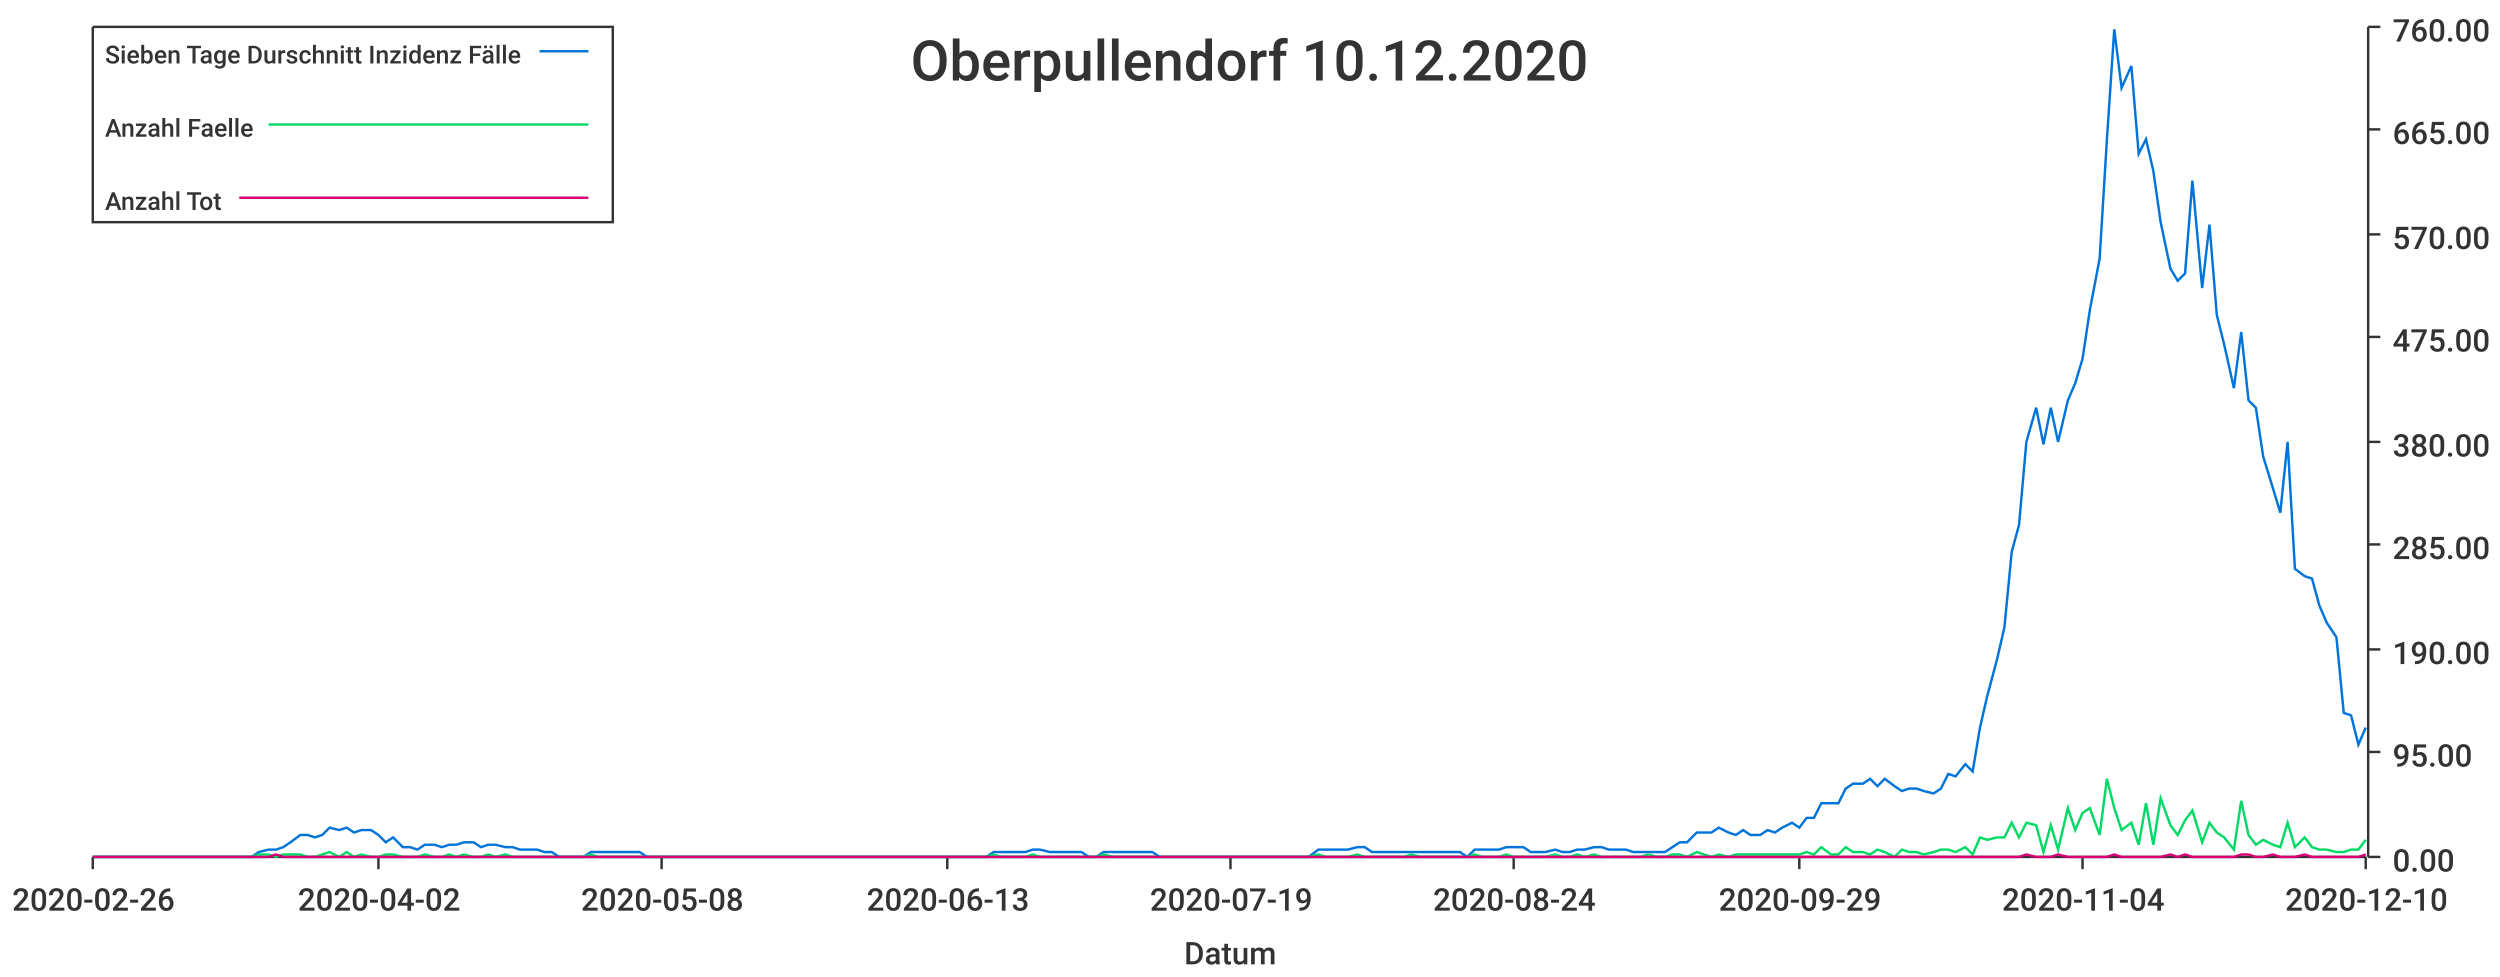
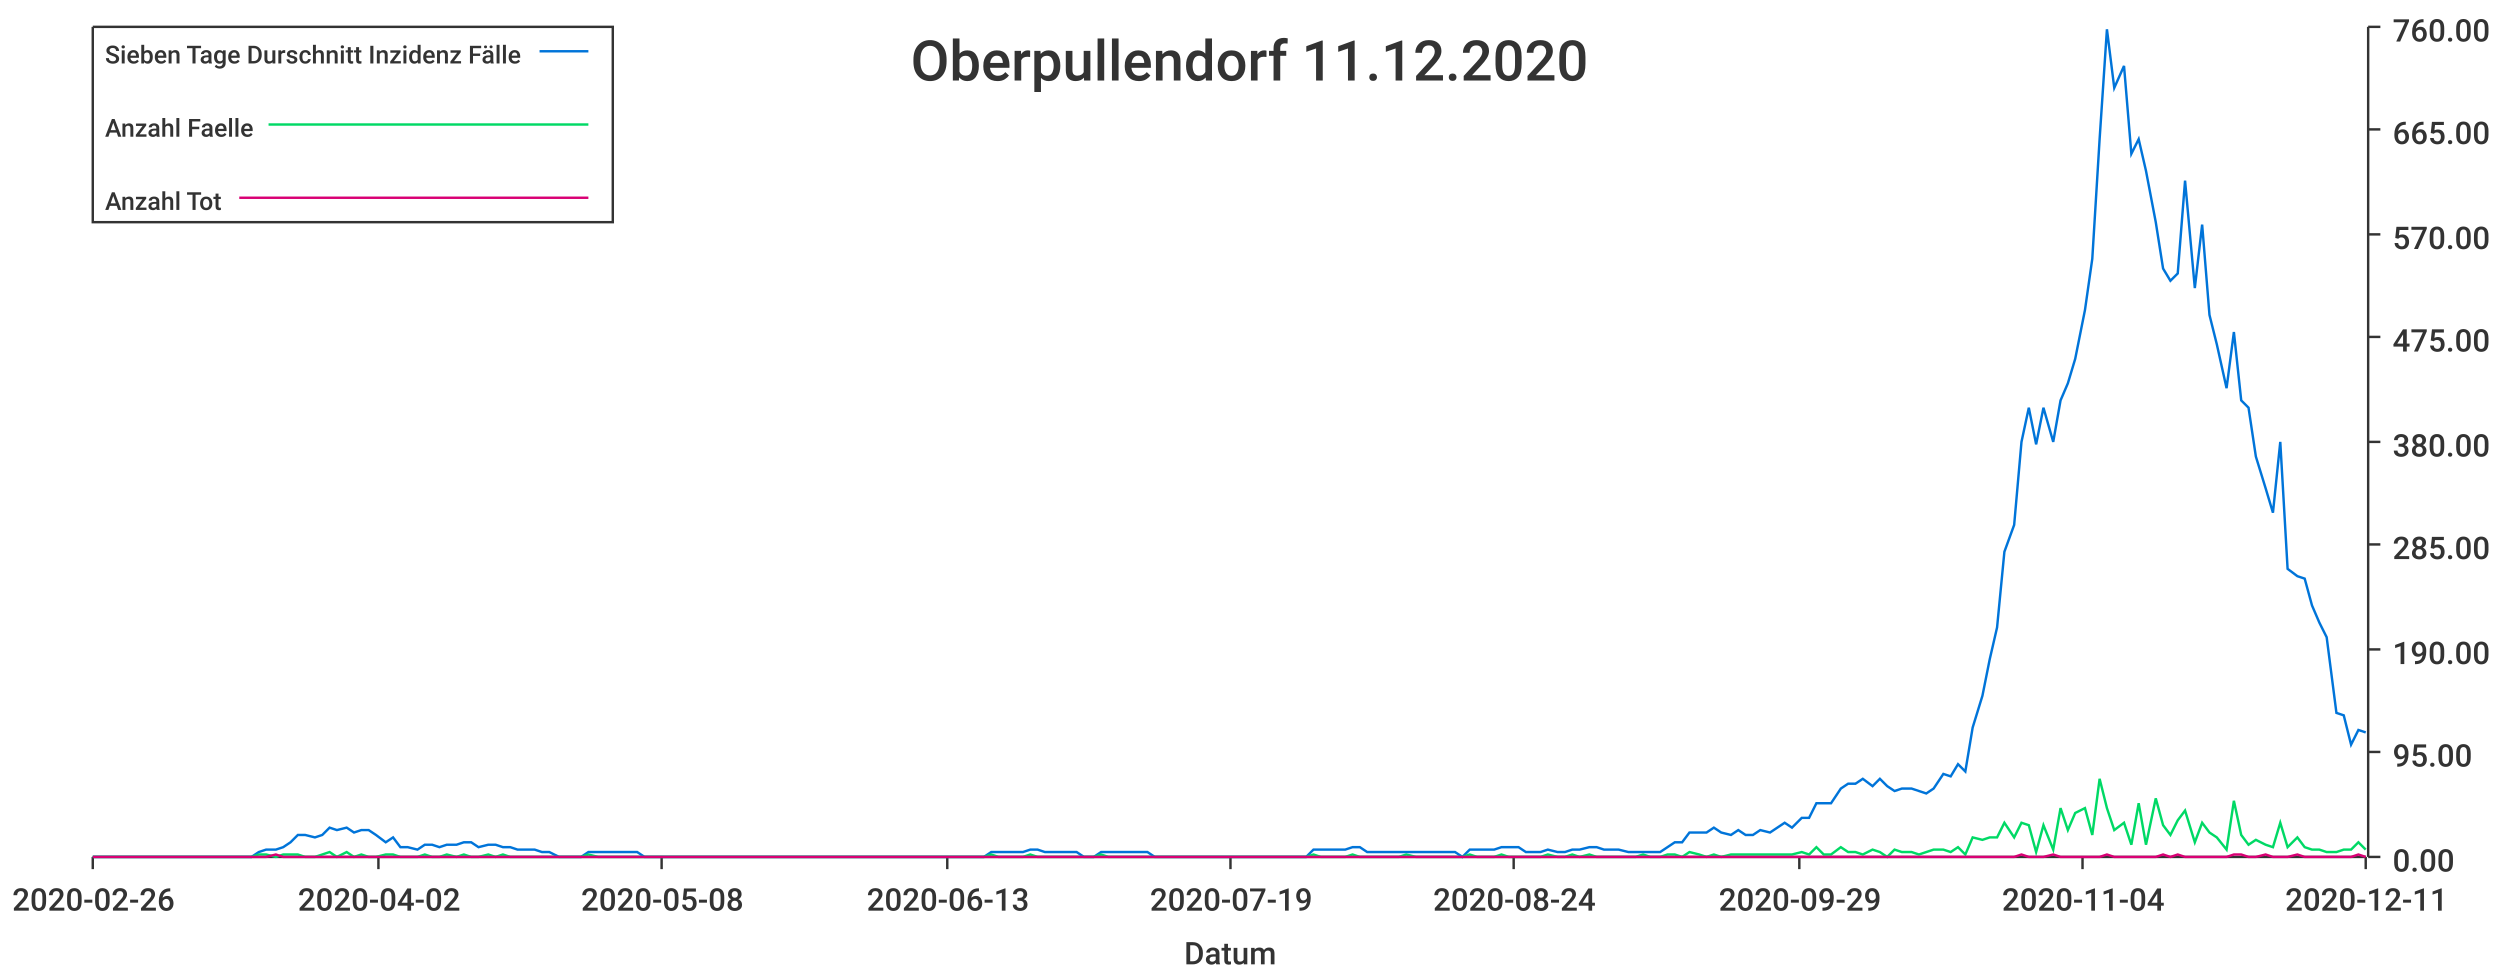
<svg xmlns="http://www.w3.org/2000/svg" width="1024" height="400">\n<path d="M 0 0 L 1024 0 L 1024 400 L 0 400 L 0 0" style="stroke-width:0;stroke:rgba(255,255,255,1.0);fill:rgba(255,255,255,1.0)" />
  <path d="M 38 11 L 969 11 L 969 351 L 38 351 L 38 11" style="stroke-width:0;stroke:rgba(255,255,255,1.0);fill:rgba(255,255,255,1.0)" />
  <path d="M 38 351 L 969 351" style="stroke-width:1;stroke:rgba(51,51,51,1.0);fill:none" />
  <path d="M 38 351 L 38 356" style="stroke-width:1;stroke:rgba(51,51,51,1.0);fill:none" />
  <text x="5" y="373" style="stroke-width:0;stroke:none;fill:rgba(51,51,51,1.0);font-size:12.8px;font-family:'Roboto Medium',sans-serif">2020-02-26</text>
  <path d="M 155 351 L 155 356" style="stroke-width:1;stroke:rgba(51,51,51,1.0);fill:none" />
  <text x="122" y="373" style="stroke-width:0;stroke:none;fill:rgba(51,51,51,1.0);font-size:12.8px;font-family:'Roboto Medium',sans-serif">2020-04-02</text>
  <path d="M 271 351 L 271 356" style="stroke-width:1;stroke:rgba(51,51,51,1.0);fill:none" />
  <text x="238" y="373" style="stroke-width:0;stroke:none;fill:rgba(51,51,51,1.0);font-size:12.8px;font-family:'Roboto Medium',sans-serif">2020-05-08</text>
  <path d="M 388 351 L 388 356" style="stroke-width:1;stroke:rgba(51,51,51,1.0);fill:none" />
  <text x="355" y="373" style="stroke-width:0;stroke:none;fill:rgba(51,51,51,1.0);font-size:12.8px;font-family:'Roboto Medium',sans-serif">2020-06-13</text>
  <path d="M 504 351 L 504 356" style="stroke-width:1;stroke:rgba(51,51,51,1.0);fill:none" />
  <text x="471" y="373" style="stroke-width:0;stroke:none;fill:rgba(51,51,51,1.0);font-size:12.8px;font-family:'Roboto Medium',sans-serif">2020-07-19</text>
  <path d="M 620 351 L 620 356" style="stroke-width:1;stroke:rgba(51,51,51,1.0);fill:none" />
  <text x="587" y="373" style="stroke-width:0;stroke:none;fill:rgba(51,51,51,1.0);font-size:12.8px;font-family:'Roboto Medium',sans-serif">2020-08-24</text>
  <path d="M 737 351 L 737 356" style="stroke-width:1;stroke:rgba(51,51,51,1.0);fill:none" />
  <text x="704" y="373" style="stroke-width:0;stroke:none;fill:rgba(51,51,51,1.0);font-size:12.8px;font-family:'Roboto Medium',sans-serif">2020-09-29</text>
  <path d="M 853 351 L 853 356" style="stroke-width:1;stroke:rgba(51,51,51,1.0);fill:none" />
  <text x="820" y="373" style="stroke-width:0;stroke:none;fill:rgba(51,51,51,1.0);font-size:12.8px;font-family:'Roboto Medium',sans-serif">2020-11-04</text>
  <path d="M 969 351 L 969 356" style="stroke-width:1;stroke:rgba(51,51,51,1.0);fill:none" />
-   <text x="936" y="373" style="stroke-width:0;stroke:none;fill:rgba(51,51,51,1.0);font-size:12.8px;font-family:'Roboto Medium',sans-serif">2020-12-10</text>
+   <text x="936" y="373" style="stroke-width:0;stroke:none;fill:rgba(51,51,51,1.0);font-size:12.8px;font-family:'Roboto Medium',sans-serif">2020-12-11</text>
  <text x="485" y="395" style="stroke-width:0;stroke:none;fill:rgba(51,51,51,1.0);font-size:12.8px;font-family:'Roboto Medium',sans-serif">Datum</text>
  <path d="M 970 351 L 970 11" style="stroke-width:1;stroke:rgba(51,51,51,1.0);fill:none" />
  <path d="M 970 351 L 975 351" style="stroke-width:1;stroke:rgba(51,51,51,1.0);fill:none" />
  <text x="980" y="357" style="stroke-width:0;stroke:none;fill:rgba(51,51,51,1.0);font-size:12.8px;font-family:'Roboto Medium',sans-serif">0.00</text>
  <path d="M 970 308 L 975 308" style="stroke-width:1;stroke:rgba(51,51,51,1.0);fill:none" />
  <text x="980" y="314" style="stroke-width:0;stroke:none;fill:rgba(51,51,51,1.0);font-size:12.8px;font-family:'Roboto Medium',sans-serif">95.00</text>
  <path d="M 970 266 L 975 266" style="stroke-width:1;stroke:rgba(51,51,51,1.0);fill:none" />
  <text x="980" y="272" style="stroke-width:0;stroke:none;fill:rgba(51,51,51,1.0);font-size:12.8px;font-family:'Roboto Medium',sans-serif">190.00</text>
  <path d="M 970 223 L 975 223" style="stroke-width:1;stroke:rgba(51,51,51,1.0);fill:none" />
  <text x="980" y="229" style="stroke-width:0;stroke:none;fill:rgba(51,51,51,1.0);font-size:12.8px;font-family:'Roboto Medium',sans-serif">285.00</text>
  <path d="M 970 181 L 975 181" style="stroke-width:1;stroke:rgba(51,51,51,1.0);fill:none" />
  <text x="980" y="187" style="stroke-width:0;stroke:none;fill:rgba(51,51,51,1.0);font-size:12.8px;font-family:'Roboto Medium',sans-serif">380.00</text>
  <path d="M 970 138 L 975 138" style="stroke-width:1;stroke:rgba(51,51,51,1.0);fill:none" />
  <text x="980" y="144" style="stroke-width:0;stroke:none;fill:rgba(51,51,51,1.0);font-size:12.8px;font-family:'Roboto Medium',sans-serif">475.00</text>
  <path d="M 970 96 L 975 96" style="stroke-width:1;stroke:rgba(51,51,51,1.0);fill:none" />
  <text x="980" y="102" style="stroke-width:0;stroke:none;fill:rgba(51,51,51,1.0);font-size:12.8px;font-family:'Roboto Medium',sans-serif">570.00</text>
  <path d="M 970 53 L 975 53" style="stroke-width:1;stroke:rgba(51,51,51,1.0);fill:none" />
  <text x="980" y="59" style="stroke-width:0;stroke:none;fill:rgba(51,51,51,1.0);font-size:12.8px;font-family:'Roboto Medium',sans-serif">665.00</text>
  <path d="M 970 11 L 975 11" style="stroke-width:1;stroke:rgba(51,51,51,1.0);fill:none" />
  <text x="980" y="17" style="stroke-width:0;stroke:none;fill:rgba(51,51,51,1.0);font-size:12.8px;font-family:'Roboto Medium',sans-serif">760.00</text>
-   <path d="M 38 351 L 42 351 L 45 351 L 48 351 L 51 351 L 55 351 L 58 351 L 61 351 L 64 351 L 68 351 L 71 351 L 74 351 L 77 351 L 81 351 L 84 351 L 87 351 L 90 351 L 93 351 L 97 351 L 100 351 L 103 351 L 106 349 L 110 348 L 113 348 L 116 347 L 119 345 L 123 342 L 126 342 L 129 343 L 132 342 L 135 339 L 139 340 L 142 339 L 145 341 L 148 340 L 152 340 L 155 342 L 158 345 L 161 343 L 165 347 L 168 347 L 171 348 L 174 346 L 178 346 L 181 347 L 184 346 L 187 346 L 190 345 L 194 345 L 197 347 L 200 346 L 203 346 L 207 347 L 210 347 L 213 348 L 216 348 L 220 348 L 223 349 L 226 349 L 229 351 L 232 351 L 236 351 L 239 351 L 242 349 L 245 349 L 249 349 L 252 349 L 255 349 L 258 349 L 262 349 L 265 351 L 268 351 L 271 351 L 274 351 L 278 351 L 281 351 L 284 351 L 287 351 L 291 351 L 294 351 L 297 351 L 300 351 L 304 351 L 307 351 L 310 351 L 313 351 L 317 351 L 320 351 L 323 351 L 326 351 L 329 351 L 333 351 L 336 351 L 339 351 L 342 351 L 346 351 L 349 351 L 352 351 L 355 351 L 359 351 L 362 351 L 365 351 L 368 351 L 371 351 L 375 351 L 378 351 L 381 351 L 384 351 L 388 351 L 391 351 L 394 351 L 397 351 L 401 351 L 404 351 L 407 349 L 410 349 L 413 349 L 417 349 L 420 349 L 423 348 L 426 348 L 430 349 L 433 349 L 436 349 L 439 349 L 443 349 L 446 351 L 449 351 L 452 349 L 456 349 L 459 349 L 462 349 L 465 349 L 468 349 L 472 349 L 475 351 L 478 351 L 481 351 L 485 351 L 488 351 L 491 351 L 494 351 L 498 351 L 501 351 L 504 351 L 507 351 L 510 351 L 514 351 L 517 351 L 520 351 L 523 351 L 527 351 L 530 351 L 533 351 L 536 351 L 540 348 L 543 348 L 546 348 L 549 348 L 552 348 L 556 347 L 559 347 L 562 349 L 565 349 L 569 349 L 572 349 L 575 349 L 578 349 L 582 349 L 585 349 L 588 349 L 591 349 L 595 349 L 598 349 L 601 351 L 604 348 L 607 348 L 611 348 L 614 348 L 617 347 L 620 347 L 624 347 L 627 349 L 630 349 L 633 349 L 637 348 L 640 349 L 643 349 L 646 348 L 649 348 L 653 347 L 656 347 L 659 348 L 662 348 L 666 348 L 669 349 L 672 349 L 675 349 L 679 349 L 682 349 L 685 347 L 688 345 L 691 345 L 695 341 L 698 341 L 701 341 L 704 339 L 708 341 L 711 342 L 714 340 L 717 342 L 721 342 L 724 340 L 727 341 L 730 339 L 734 337 L 737 339 L 740 335 L 743 335 L 746 329 L 750 329 L 753 329 L 756 323 L 759 321 L 763 321 L 766 319 L 769 322 L 772 319 L 776 322 L 779 324 L 782 323 L 785 323 L 788 324 L 792 325 L 795 323 L 798 317 L 801 318 L 805 313 L 808 316 L 811 298 L 814 285 L 818 270 L 821 257 L 824 226 L 827 215 L 830 181 L 834 167 L 837 182 L 840 167 L 843 181 L 847 164 L 850 157 L 853 147 L 856 127 L 860 106 L 863 57 L 866 12 L 869 36 L 873 27 L 876 63 L 879 57 L 882 70 L 885 91 L 889 110 L 892 115 L 895 112 L 898 74 L 902 118 L 905 92 L 908 129 L 911 141 L 915 159 L 918 136 L 921 164 L 924 167 L 927 187 L 931 200 L 934 210 L 937 181 L 940 233 L 944 236 L 947 237 L 950 248 L 953 255 L 957 261 L 960 292 L 963 293 L 966 305 L 969 298" style="stroke-width:1;stroke:rgba(0,116,217,1.0);fill:none" />
-   <path d="M 38 351 L 42 351 L 45 351 L 48 351 L 51 351 L 55 351 L 58 351 L 61 351 L 64 351 L 68 351 L 71 351 L 74 351 L 77 351 L 81 351 L 84 351 L 87 351 L 90 351 L 93 351 L 97 351 L 100 351 L 103 351 L 106 350 L 110 350 L 113 351 L 116 350 L 119 350 L 123 350 L 126 351 L 129 351 L 132 350 L 135 349 L 139 351 L 142 349 L 145 351 L 148 350 L 152 351 L 155 351 L 158 350 L 161 350 L 165 351 L 168 351 L 171 351 L 174 350 L 178 351 L 181 351 L 184 350 L 187 351 L 190 350 L 194 351 L 197 351 L 200 350 L 203 351 L 207 350 L 210 351 L 213 351 L 216 351 L 220 351 L 223 351 L 226 351 L 229 351 L 232 351 L 236 351 L 239 351 L 242 350 L 245 351 L 249 351 L 252 351 L 255 351 L 258 351 L 262 351 L 265 351 L 268 351 L 271 351 L 274 351 L 278 351 L 281 351 L 284 351 L 287 351 L 291 351 L 294 351 L 297 351 L 300 351 L 304 351 L 307 351 L 310 351 L 313 351 L 317 351 L 320 351 L 323 351 L 326 351 L 329 351 L 333 351 L 336 351 L 339 351 L 342 351 L 346 351 L 349 351 L 352 351 L 355 351 L 359 351 L 362 351 L 365 351 L 368 351 L 371 351 L 375 351 L 378 351 L 381 351 L 384 351 L 388 351 L 391 351 L 394 351 L 397 351 L 401 351 L 404 351 L 407 350 L 410 351 L 413 351 L 417 351 L 420 351 L 423 350 L 426 351 L 430 351 L 433 351 L 436 351 L 439 351 L 443 351 L 446 351 L 449 351 L 452 350 L 456 351 L 459 351 L 462 351 L 465 351 L 468 351 L 472 351 L 475 351 L 478 351 L 481 351 L 485 351 L 488 351 L 491 351 L 494 351 L 498 351 L 501 351 L 504 351 L 507 351 L 510 351 L 514 351 L 517 351 L 520 351 L 523 351 L 527 351 L 530 351 L 533 351 L 536 351 L 540 350 L 543 351 L 546 351 L 549 351 L 552 351 L 556 350 L 559 351 L 562 351 L 565 351 L 569 351 L 572 351 L 575 351 L 578 350 L 582 351 L 585 351 L 588 351 L 591 351 L 595 351 L 598 351 L 601 351 L 604 350 L 607 351 L 611 351 L 614 351 L 617 350 L 620 351 L 624 351 L 627 351 L 630 351 L 633 351 L 637 350 L 640 351 L 643 351 L 646 350 L 649 351 L 653 350 L 656 351 L 659 351 L 662 351 L 666 351 L 669 351 L 672 351 L 675 350 L 679 351 L 682 351 L 685 350 L 688 350 L 691 351 L 695 349 L 698 350 L 701 351 L 704 350 L 708 351 L 711 350 L 714 350 L 717 350 L 721 350 L 724 350 L 727 350 L 730 350 L 734 350 L 737 350 L 740 349 L 743 350 L 746 347 L 750 350 L 753 350 L 756 347 L 759 349 L 763 349 L 766 350 L 769 348 L 772 349 L 776 351 L 779 348 L 782 349 L 785 349 L 788 350 L 792 349 L 795 348 L 798 348 L 801 349 L 805 347 L 808 350 L 811 343 L 814 344 L 818 343 L 821 343 L 824 337 L 827 343 L 830 337 L 834 338 L 837 349 L 840 338 L 843 348 L 847 331 L 850 340 L 853 333 L 856 331 L 860 342 L 863 319 L 866 331 L 869 340 L 873 337 L 876 346 L 879 329 L 882 346 L 885 327 L 889 338 L 892 342 L 895 336 L 898 332 L 902 345 L 905 337 L 908 341 L 911 343 L 915 348 L 918 328 L 921 342 L 924 346 L 927 344 L 931 346 L 934 347 L 937 337 L 940 347 L 944 343 L 947 347 L 950 348 L 953 348 L 957 349 L 960 349 L 963 348 L 966 348 L 969 344" style="stroke-width:1;stroke:rgba(0,217,101,1.0);fill:none" />
-   <path d="M 38 351 L 42 351 L 45 351 L 48 351 L 51 351 L 55 351 L 58 351 L 61 351 L 64 351 L 68 351 L 71 351 L 74 351 L 77 351 L 81 351 L 84 351 L 87 351 L 90 351 L 93 351 L 97 351 L 100 351 L 103 351 L 106 351 L 110 351 L 113 350 L 116 351 L 119 351 L 123 351 L 126 351 L 129 351 L 132 351 L 135 351 L 139 351 L 142 351 L 145 351 L 148 351 L 152 351 L 155 351 L 158 351 L 161 351 L 165 351 L 168 351 L 171 351 L 174 351 L 178 351 L 181 351 L 184 351 L 187 351 L 190 351 L 194 351 L 197 351 L 200 351 L 203 351 L 207 351 L 210 351 L 213 351 L 216 351 L 220 351 L 223 351 L 226 351 L 229 351 L 232 351 L 236 351 L 239 351 L 242 351 L 245 351 L 249 351 L 252 351 L 255 351 L 258 351 L 262 351 L 265 351 L 268 351 L 271 351 L 274 351 L 278 351 L 281 351 L 284 351 L 287 351 L 291 351 L 294 351 L 297 351 L 300 351 L 304 351 L 307 351 L 310 351 L 313 351 L 317 351 L 320 351 L 323 351 L 326 351 L 329 351 L 333 351 L 336 351 L 339 351 L 342 351 L 346 351 L 349 351 L 352 351 L 355 351 L 359 351 L 362 351 L 365 351 L 368 351 L 371 351 L 375 351 L 378 351 L 381 351 L 384 351 L 388 351 L 391 351 L 394 351 L 397 351 L 401 351 L 404 351 L 407 351 L 410 351 L 413 351 L 417 351 L 420 351 L 423 351 L 426 351 L 430 351 L 433 351 L 436 351 L 439 351 L 443 351 L 446 351 L 449 351 L 452 351 L 456 351 L 459 351 L 462 351 L 465 351 L 468 351 L 472 351 L 475 351 L 478 351 L 481 351 L 485 351 L 488 351 L 491 351 L 494 351 L 498 351 L 501 351 L 504 351 L 507 351 L 510 351 L 514 351 L 517 351 L 520 351 L 523 351 L 527 351 L 530 351 L 533 351 L 536 351 L 540 351 L 543 351 L 546 351 L 549 351 L 552 351 L 556 351 L 559 351 L 562 351 L 565 351 L 569 351 L 572 351 L 575 351 L 578 351 L 582 351 L 585 351 L 588 351 L 591 351 L 595 351 L 598 351 L 601 351 L 604 351 L 607 351 L 611 351 L 614 351 L 617 351 L 620 351 L 624 351 L 627 351 L 630 351 L 633 351 L 637 351 L 640 351 L 643 351 L 646 351 L 649 351 L 653 351 L 656 351 L 659 351 L 662 351 L 666 351 L 669 351 L 672 351 L 675 351 L 679 351 L 682 351 L 685 351 L 688 351 L 691 351 L 695 351 L 698 351 L 701 351 L 704 351 L 708 351 L 711 351 L 714 351 L 717 351 L 721 351 L 724 351 L 727 351 L 730 351 L 734 351 L 737 351 L 740 351 L 743 351 L 746 351 L 750 351 L 753 351 L 756 351 L 759 351 L 763 351 L 766 351 L 769 351 L 772 351 L 776 351 L 779 351 L 782 351 L 785 351 L 788 351 L 792 351 L 795 351 L 798 351 L 801 351 L 805 351 L 808 351 L 811 351 L 814 351 L 818 351 L 821 351 L 824 351 L 827 351 L 830 350 L 834 351 L 837 351 L 840 351 L 843 350 L 847 351 L 850 351 L 853 351 L 856 351 L 860 351 L 863 351 L 866 350 L 869 351 L 873 351 L 876 351 L 879 351 L 882 351 L 885 351 L 889 350 L 892 351 L 895 350 L 898 351 L 902 351 L 905 351 L 908 351 L 911 351 L 915 351 L 918 350 L 921 350 L 924 351 L 927 351 L 931 350 L 934 351 L 937 351 L 940 351 L 944 350 L 947 351 L 950 351 L 953 351 L 957 351 L 960 351 L 963 351 L 966 351 L 969 350" style="stroke-width:1;stroke:rgba(217,0,116,1.0);fill:none" />
-   <text x="373" y="33" style="stroke-width:0;stroke:none;fill:rgba(51,51,51,1.0);font-size:23.0px;font-family:'Roboto Medium',sans-serif">Oberpullendorf 10.12.2020</text>
+   <path d="M 38 351 L 42 351 L 45 351 L 48 351 L 51 351 L 55 351 L 58 351 L 61 351 L 64 351 L 67 351 L 71 351 L 74 351 L 77 351 L 80 351 L 84 351 L 87 351 L 90 351 L 93 351 L 96 351 L 100 351 L 103 351 L 106 349 L 109 348 L 113 348 L 116 347 L 119 345 L 122 342 L 125 342 L 129 343 L 132 342 L 135 339 L 138 340 L 142 339 L 145 341 L 148 340 L 151 340 L 154 342 L 158 345 L 161 343 L 164 347 L 167 347 L 171 348 L 174 346 L 177 346 L 180 347 L 183 346 L 187 346 L 190 345 L 193 345 L 196 347 L 200 346 L 203 346 L 206 347 L 209 347 L 212 348 L 216 348 L 219 348 L 222 349 L 225 349 L 229 351 L 232 351 L 235 351 L 238 351 L 241 349 L 245 349 L 248 349 L 251 349 L 254 349 L 258 349 L 261 349 L 264 351 L 267 351 L 270 351 L 274 351 L 277 351 L 280 351 L 283 351 L 287 351 L 290 351 L 293 351 L 296 351 L 299 351 L 303 351 L 306 351 L 309 351 L 312 351 L 316 351 L 319 351 L 322 351 L 325 351 L 328 351 L 332 351 L 335 351 L 338 351 L 341 351 L 345 351 L 348 351 L 351 351 L 354 351 L 357 351 L 361 351 L 364 351 L 367 351 L 370 351 L 374 351 L 377 351 L 380 351 L 383 351 L 386 351 L 390 351 L 393 351 L 396 351 L 399 351 L 403 351 L 406 349 L 409 349 L 412 349 L 415 349 L 419 349 L 422 348 L 425 348 L 428 349 L 432 349 L 435 349 L 438 349 L 441 349 L 444 351 L 448 351 L 451 349 L 454 349 L 457 349 L 461 349 L 464 349 L 467 349 L 470 349 L 473 351 L 477 351 L 480 351 L 483 351 L 486 351 L 490 351 L 493 351 L 496 351 L 499 351 L 502 351 L 506 351 L 509 351 L 512 351 L 515 351 L 518 351 L 522 351 L 525 351 L 528 351 L 531 351 L 535 351 L 538 348 L 541 348 L 544 348 L 547 348 L 551 348 L 554 347 L 557 347 L 560 349 L 564 349 L 567 349 L 570 349 L 573 349 L 576 349 L 580 349 L 583 349 L 586 349 L 589 349 L 593 349 L 596 349 L 599 351 L 602 348 L 605 348 L 609 348 L 612 348 L 615 347 L 618 347 L 622 347 L 625 349 L 628 349 L 631 349 L 634 348 L 638 349 L 641 349 L 644 348 L 647 348 L 651 347 L 654 347 L 657 348 L 660 348 L 663 348 L 667 349 L 670 349 L 673 349 L 676 349 L 680 349 L 683 347 L 686 345 L 689 345 L 692 341 L 696 341 L 699 341 L 702 339 L 705 341 L 709 342 L 712 340 L 715 342 L 718 342 L 721 340 L 725 341 L 728 339 L 731 337 L 734 339 L 738 335 L 741 335 L 744 329 L 747 329 L 750 329 L 754 323 L 757 321 L 760 321 L 763 319 L 767 322 L 770 319 L 773 322 L 776 324 L 779 323 L 783 323 L 786 324 L 789 325 L 792 323 L 796 317 L 799 318 L 802 313 L 805 316 L 808 298 L 812 285 L 815 270 L 818 257 L 821 226 L 825 215 L 828 181 L 831 167 L 834 182 L 837 167 L 841 181 L 844 164 L 847 157 L 850 147 L 854 127 L 857 106 L 860 57 L 863 12 L 866 36 L 870 27 L 873 63 L 876 57 L 879 70 L 883 91 L 886 110 L 889 115 L 892 112 L 895 74 L 899 118 L 902 92 L 905 129 L 908 141 L 912 159 L 915 136 L 918 164 L 921 167 L 924 187 L 928 200 L 931 210 L 934 181 L 937 233 L 941 236 L 944 237 L 947 248 L 950 255 L 953 261 L 957 292 L 960 293 L 963 305 L 966 299 L 969 300" style="stroke-width:1;stroke:rgba(0,116,217,1.0);fill:none" />
+   <path d="M 38 351 L 42 351 L 45 351 L 48 351 L 51 351 L 55 351 L 58 351 L 61 351 L 64 351 L 67 351 L 71 351 L 74 351 L 77 351 L 80 351 L 84 351 L 87 351 L 90 351 L 93 351 L 96 351 L 100 351 L 103 351 L 106 350 L 109 350 L 113 351 L 116 350 L 119 350 L 122 350 L 125 351 L 129 351 L 132 350 L 135 349 L 138 351 L 142 349 L 145 351 L 148 350 L 151 351 L 154 351 L 158 350 L 161 350 L 164 351 L 167 351 L 171 351 L 174 350 L 177 351 L 180 351 L 183 350 L 187 351 L 190 350 L 193 351 L 196 351 L 200 350 L 203 351 L 206 350 L 209 351 L 212 351 L 216 351 L 219 351 L 222 351 L 225 351 L 229 351 L 232 351 L 235 351 L 238 351 L 241 350 L 245 351 L 248 351 L 251 351 L 254 351 L 258 351 L 261 351 L 264 351 L 267 351 L 270 351 L 274 351 L 277 351 L 280 351 L 283 351 L 287 351 L 290 351 L 293 351 L 296 351 L 299 351 L 303 351 L 306 351 L 309 351 L 312 351 L 316 351 L 319 351 L 322 351 L 325 351 L 328 351 L 332 351 L 335 351 L 338 351 L 341 351 L 345 351 L 348 351 L 351 351 L 354 351 L 357 351 L 361 351 L 364 351 L 367 351 L 370 351 L 374 351 L 377 351 L 380 351 L 383 351 L 386 351 L 390 351 L 393 351 L 396 351 L 399 351 L 403 351 L 406 350 L 409 351 L 412 351 L 415 351 L 419 351 L 422 350 L 425 351 L 428 351 L 432 351 L 435 351 L 438 351 L 441 351 L 444 351 L 448 351 L 451 350 L 454 351 L 457 351 L 461 351 L 464 351 L 467 351 L 470 351 L 473 351 L 477 351 L 480 351 L 483 351 L 486 351 L 490 351 L 493 351 L 496 351 L 499 351 L 502 351 L 506 351 L 509 351 L 512 351 L 515 351 L 518 351 L 522 351 L 525 351 L 528 351 L 531 351 L 535 351 L 538 350 L 541 351 L 544 351 L 547 351 L 551 351 L 554 350 L 557 351 L 560 351 L 564 351 L 567 351 L 570 351 L 573 351 L 576 350 L 580 351 L 583 351 L 586 351 L 589 351 L 593 351 L 596 351 L 599 351 L 602 350 L 605 351 L 609 351 L 612 351 L 615 350 L 618 351 L 622 351 L 625 351 L 628 351 L 631 351 L 634 350 L 638 351 L 641 351 L 644 350 L 647 351 L 651 350 L 654 351 L 657 351 L 660 351 L 663 351 L 667 351 L 670 351 L 673 350 L 676 351 L 680 351 L 683 350 L 686 350 L 689 351 L 692 349 L 696 350 L 699 351 L 702 350 L 705 351 L 709 350 L 712 350 L 715 350 L 718 350 L 721 350 L 725 350 L 728 350 L 731 350 L 734 350 L 738 349 L 741 350 L 744 347 L 747 350 L 750 350 L 754 347 L 757 349 L 760 349 L 763 350 L 767 348 L 770 349 L 773 351 L 776 348 L 779 349 L 783 349 L 786 350 L 789 349 L 792 348 L 796 348 L 799 349 L 802 347 L 805 350 L 808 343 L 812 344 L 815 343 L 818 343 L 821 337 L 825 343 L 828 337 L 831 338 L 834 349 L 837 338 L 841 348 L 844 331 L 847 340 L 850 333 L 854 331 L 857 342 L 860 319 L 863 331 L 866 340 L 870 337 L 873 346 L 876 329 L 879 346 L 883 327 L 886 338 L 889 342 L 892 336 L 895 332 L 899 345 L 902 337 L 905 341 L 908 343 L 912 348 L 915 328 L 918 342 L 921 346 L 924 344 L 928 346 L 931 347 L 934 337 L 937 347 L 941 343 L 944 347 L 947 348 L 950 348 L 953 349 L 957 349 L 960 348 L 963 348 L 966 345 L 969 348" style="stroke-width:1;stroke:rgba(0,217,101,1.0);fill:none" />
+   <path d="M 38 351 L 42 351 L 45 351 L 48 351 L 51 351 L 55 351 L 58 351 L 61 351 L 64 351 L 67 351 L 71 351 L 74 351 L 77 351 L 80 351 L 84 351 L 87 351 L 90 351 L 93 351 L 96 351 L 100 351 L 103 351 L 106 351 L 109 351 L 113 350 L 116 351 L 119 351 L 122 351 L 125 351 L 129 351 L 132 351 L 135 351 L 138 351 L 142 351 L 145 351 L 148 351 L 151 351 L 154 351 L 158 351 L 161 351 L 164 351 L 167 351 L 171 351 L 174 351 L 177 351 L 180 351 L 183 351 L 187 351 L 190 351 L 193 351 L 196 351 L 200 351 L 203 351 L 206 351 L 209 351 L 212 351 L 216 351 L 219 351 L 222 351 L 225 351 L 229 351 L 232 351 L 235 351 L 238 351 L 241 351 L 245 351 L 248 351 L 251 351 L 254 351 L 258 351 L 261 351 L 264 351 L 267 351 L 270 351 L 274 351 L 277 351 L 280 351 L 283 351 L 287 351 L 290 351 L 293 351 L 296 351 L 299 351 L 303 351 L 306 351 L 309 351 L 312 351 L 316 351 L 319 351 L 322 351 L 325 351 L 328 351 L 332 351 L 335 351 L 338 351 L 341 351 L 345 351 L 348 351 L 351 351 L 354 351 L 357 351 L 361 351 L 364 351 L 367 351 L 370 351 L 374 351 L 377 351 L 380 351 L 383 351 L 386 351 L 390 351 L 393 351 L 396 351 L 399 351 L 403 351 L 406 351 L 409 351 L 412 351 L 415 351 L 419 351 L 422 351 L 425 351 L 428 351 L 432 351 L 435 351 L 438 351 L 441 351 L 444 351 L 448 351 L 451 351 L 454 351 L 457 351 L 461 351 L 464 351 L 467 351 L 470 351 L 473 351 L 477 351 L 480 351 L 483 351 L 486 351 L 490 351 L 493 351 L 496 351 L 499 351 L 502 351 L 506 351 L 509 351 L 512 351 L 515 351 L 518 351 L 522 351 L 525 351 L 528 351 L 531 351 L 535 351 L 538 351 L 541 351 L 544 351 L 547 351 L 551 351 L 554 351 L 557 351 L 560 351 L 564 351 L 567 351 L 570 351 L 573 351 L 576 351 L 580 351 L 583 351 L 586 351 L 589 351 L 593 351 L 596 351 L 599 351 L 602 351 L 605 351 L 609 351 L 612 351 L 615 351 L 618 351 L 622 351 L 625 351 L 628 351 L 631 351 L 634 351 L 638 351 L 641 351 L 644 351 L 647 351 L 651 351 L 654 351 L 657 351 L 660 351 L 663 351 L 667 351 L 670 351 L 673 351 L 676 351 L 680 351 L 683 351 L 686 351 L 689 351 L 692 351 L 696 351 L 699 351 L 702 351 L 705 351 L 709 351 L 712 351 L 715 351 L 718 351 L 721 351 L 725 351 L 728 351 L 731 351 L 734 351 L 738 351 L 741 351 L 744 351 L 747 351 L 750 351 L 754 351 L 757 351 L 760 351 L 763 351 L 767 351 L 770 351 L 773 351 L 776 351 L 779 351 L 783 351 L 786 351 L 789 351 L 792 351 L 796 351 L 799 351 L 802 351 L 805 351 L 808 351 L 812 351 L 815 351 L 818 351 L 821 351 L 825 351 L 828 350 L 831 351 L 834 351 L 837 351 L 841 350 L 844 351 L 847 351 L 850 351 L 854 351 L 857 351 L 860 351 L 863 350 L 866 351 L 870 351 L 873 351 L 876 351 L 879 351 L 883 351 L 886 350 L 889 351 L 892 350 L 895 351 L 899 351 L 902 351 L 905 351 L 908 351 L 912 351 L 915 350 L 918 350 L 921 351 L 924 351 L 928 350 L 931 351 L 934 351 L 937 351 L 941 350 L 944 351 L 947 351 L 950 351 L 953 351 L 957 351 L 960 351 L 963 351 L 966 350 L 969 351" style="stroke-width:1;stroke:rgba(217,0,116,1.0);fill:none" />
+   <text x="373" y="33" style="stroke-width:0;stroke:none;fill:rgba(51,51,51,1.0);font-size:23.0px;font-family:'Roboto Medium',sans-serif">Oberpullendorf 11.12.2020</text>
  <path d="M 38 11 L 251 11 L 251 91 L 38 91 L 38 11" style="stroke-width:1;stroke:rgba(51,51,51,1.0);fill:rgba(255,255,255,1.0)" />
  <text x="43" y="26" style="stroke-width:0;stroke:none;fill:rgba(51,51,51,1.0);font-size:10.2px;font-family:'Roboto Medium',sans-serif">Sieben Tage Durschnitt Inzidenz Fälle</text>
  <path d="M 221 21 L 241 21" style="stroke-width:1;stroke:rgba(0,116,217,1.0);fill:none" />
  <text x="43" y="56" style="stroke-width:0;stroke:none;fill:rgba(51,51,51,1.0);font-size:10.2px;font-family:'Roboto Medium',sans-serif">Anzahl Faelle</text>
  <path d="M 110 51 L 241 51" style="stroke-width:1;stroke:rgba(0,217,101,1.0);fill:none" />
  <text x="43" y="86" style="stroke-width:0;stroke:none;fill:rgba(51,51,51,1.0);font-size:10.2px;font-family:'Roboto Medium',sans-serif">Anzahl Tot</text>
  <path d="M 98 81 L 241 81" style="stroke-width:1;stroke:rgba(217,0,116,1.0);fill:none" />
</svg>
